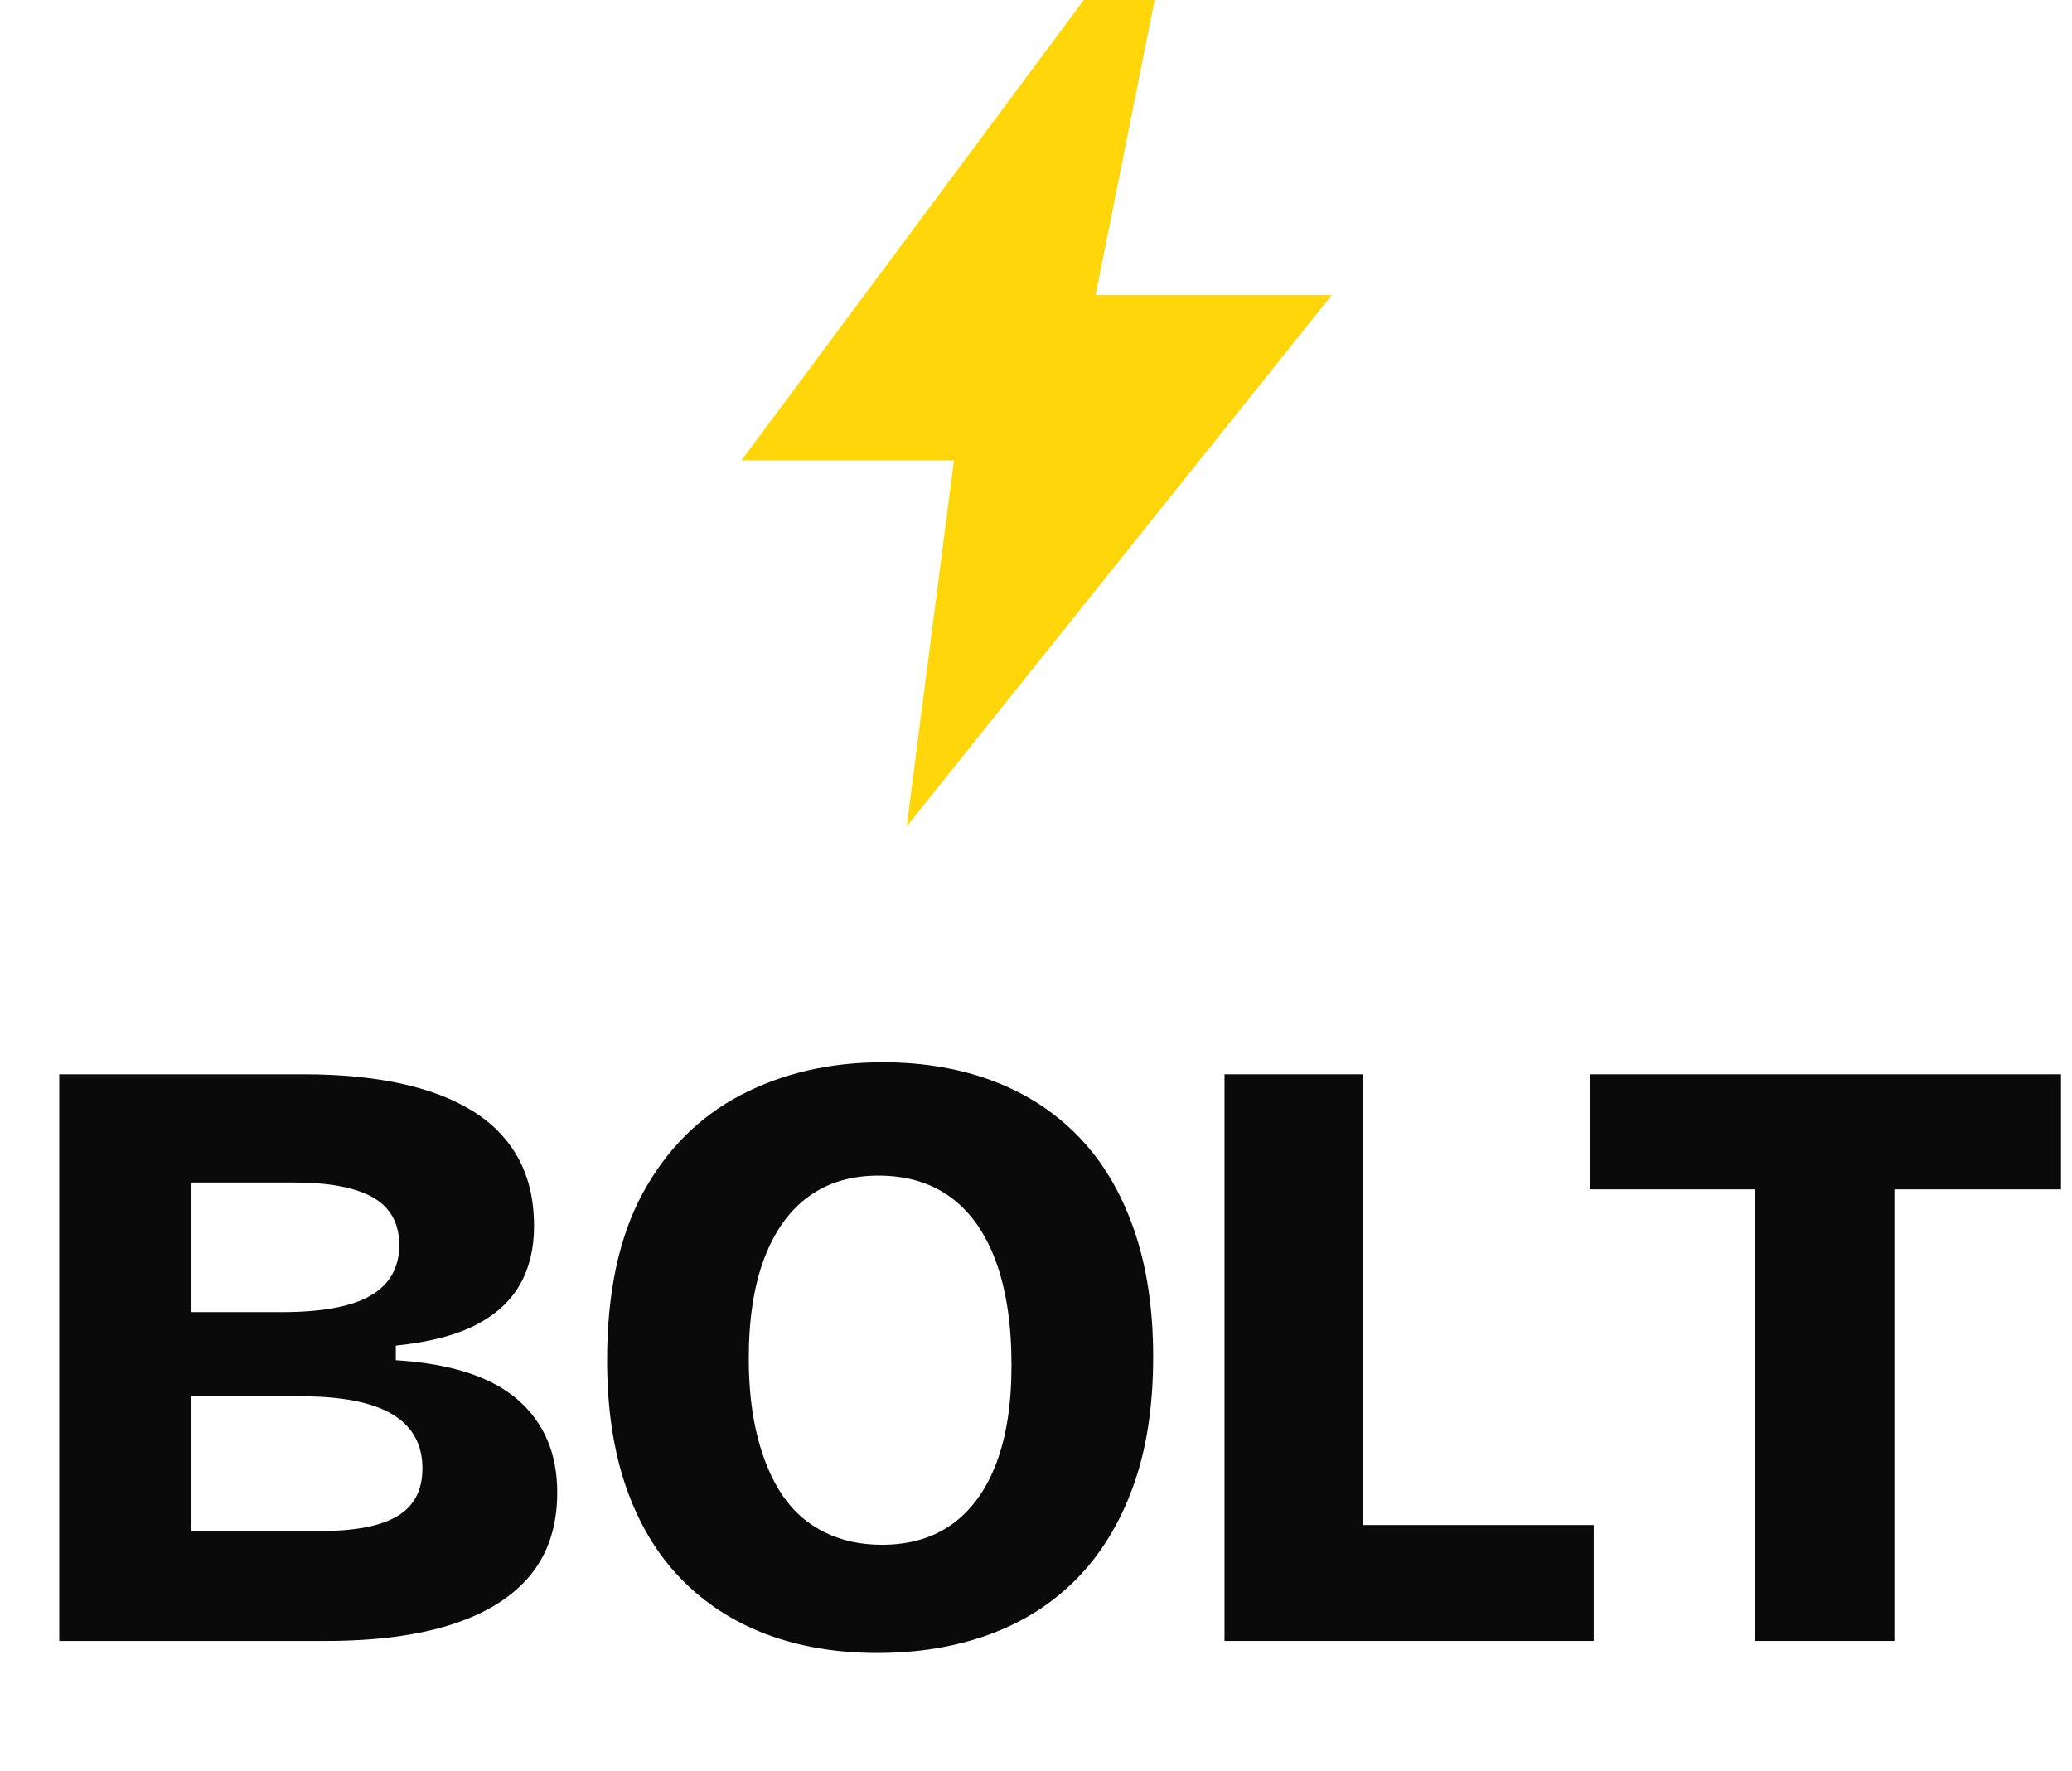
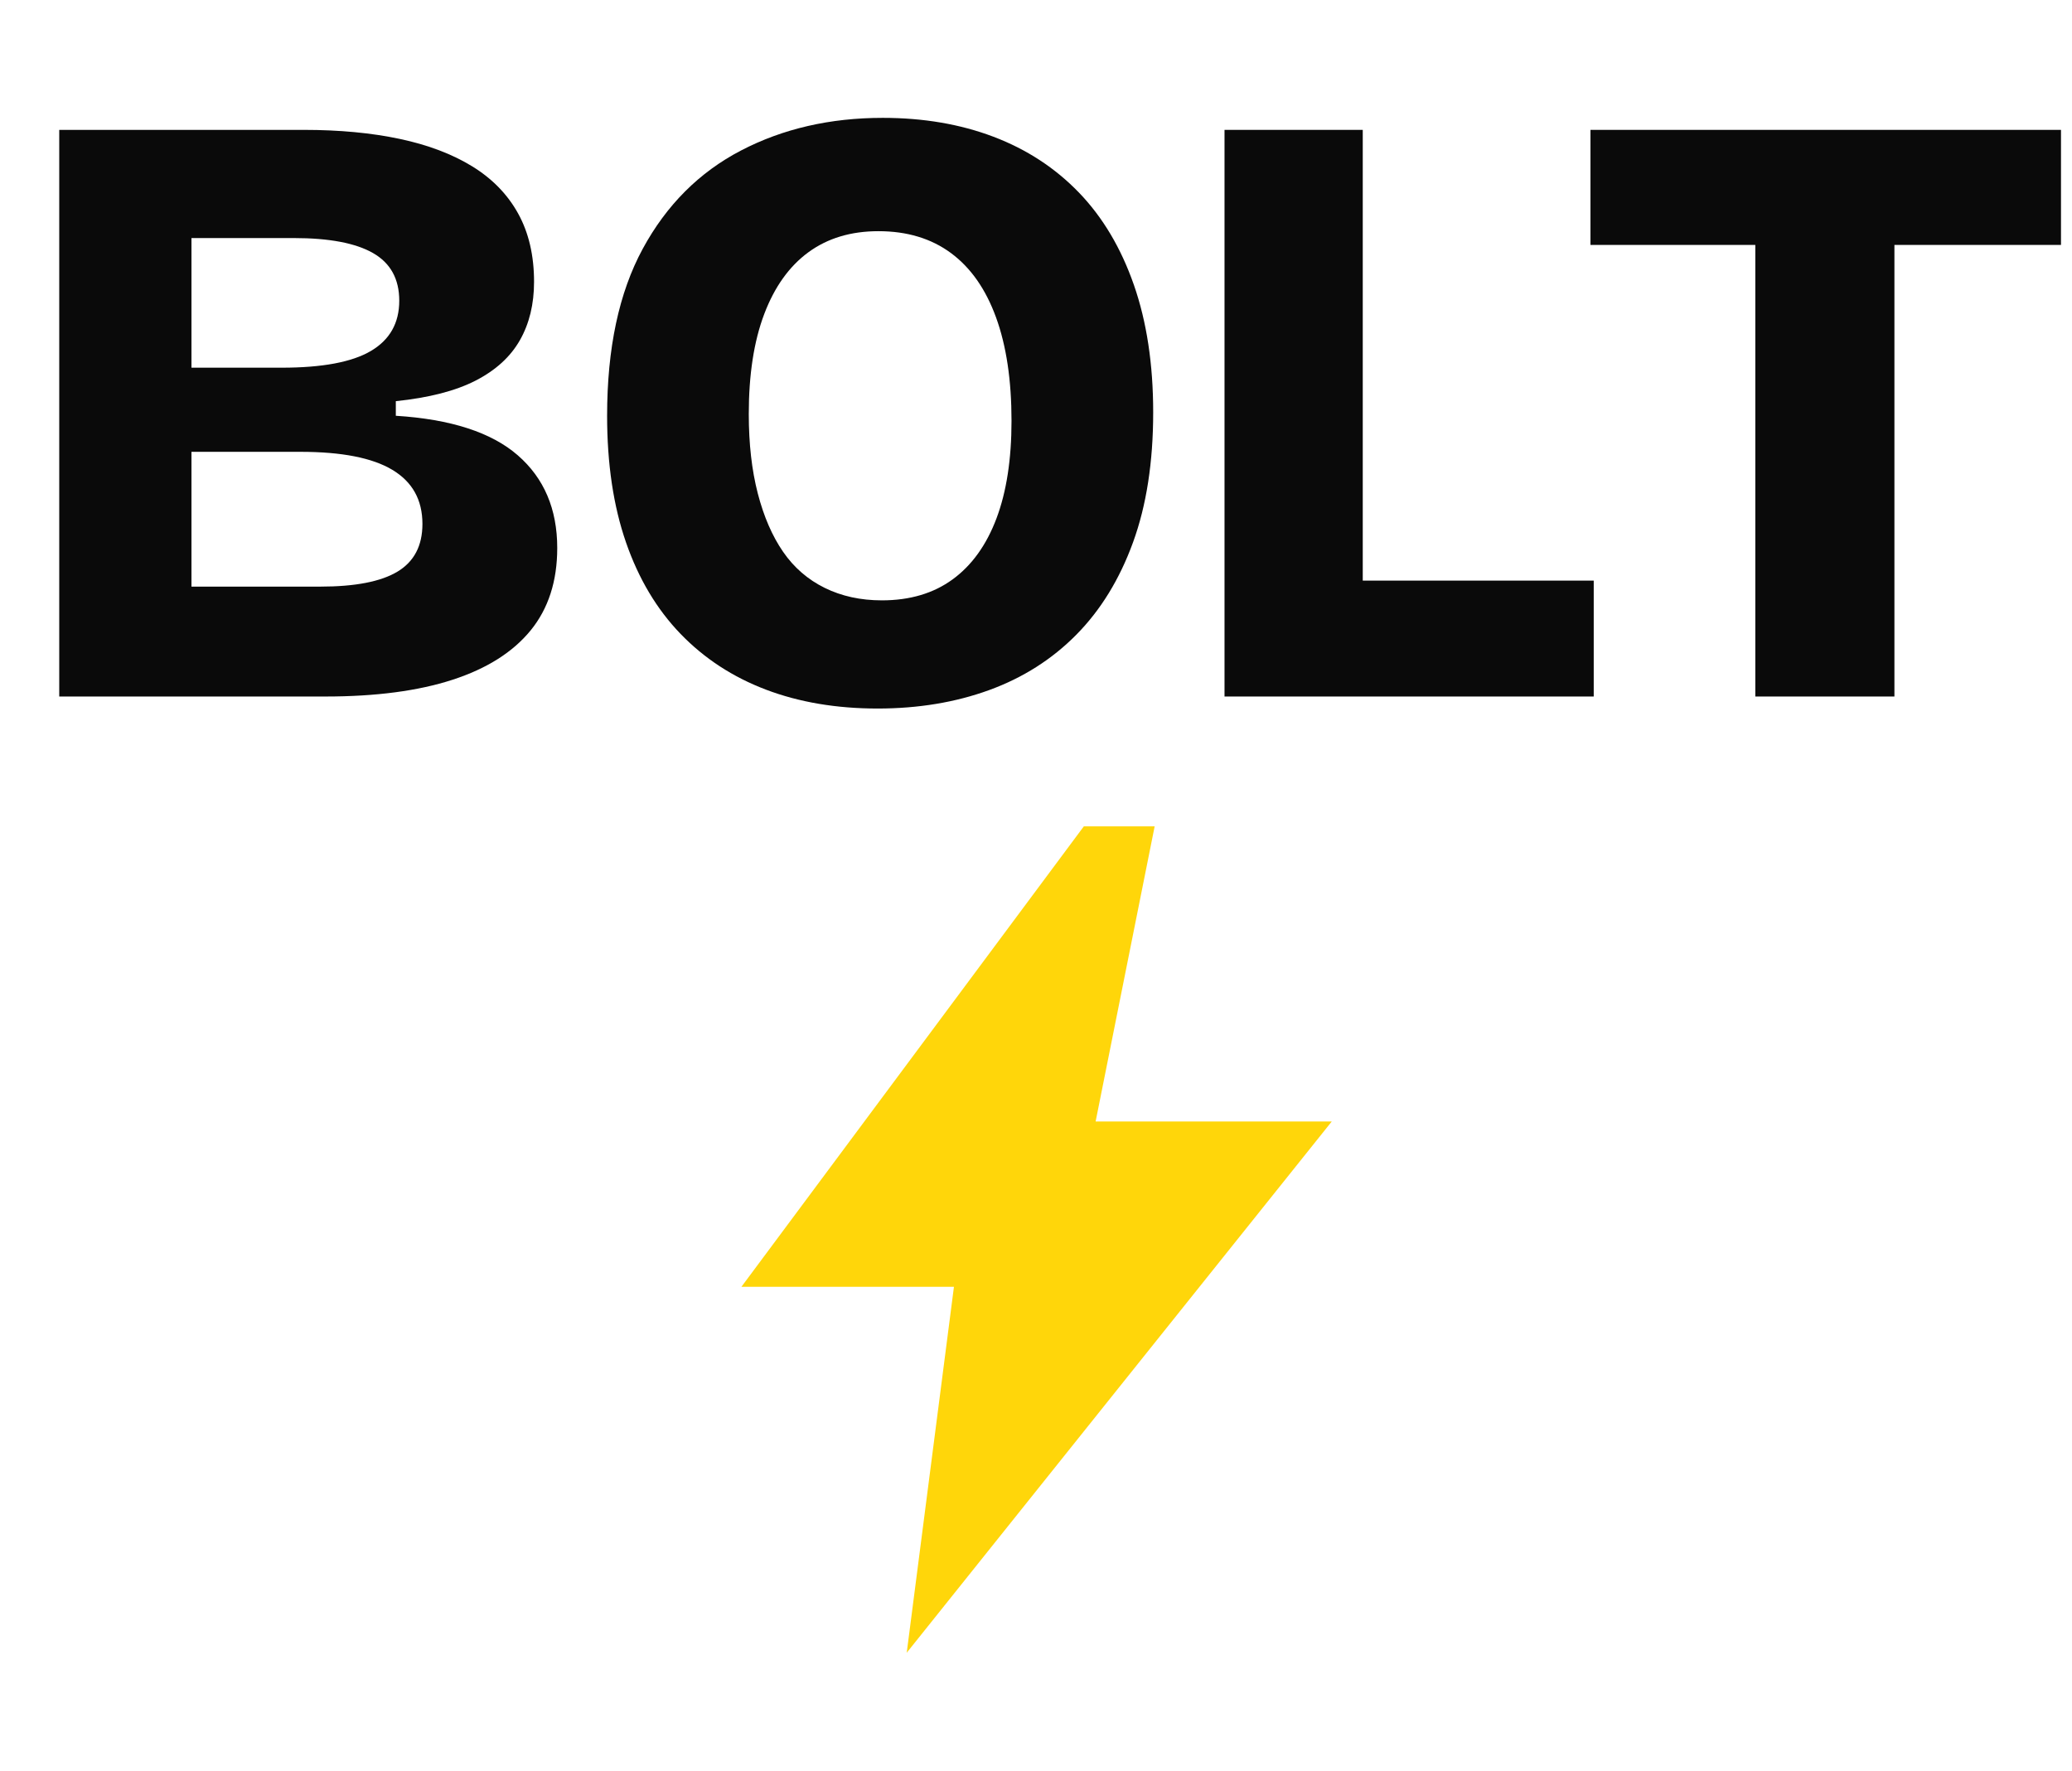
<svg xmlns="http://www.w3.org/2000/svg" viewBox="0 0 351 300">
-   <g transform="translate(125.6,0)">
+   <g transform="translate(125.6,140)">
    <path d="M58 0 L0 78 L36 78 L28 140 L100 50 L60 50 L70 0 Z" fill="#FFD60A" />
  </g>
-   <g transform="translate(0,160)">
+   <g transform="translate(0,0)">
    <g transform="translate(0.0,118) scale(0.14545,-0.14545)">
      <path d="M69 0V660H354Q416 660 465.5 649.5Q515 639 550.0 617.5Q585 596 603.5 562.5Q622 529 622 483Q622 444 605.5 415.0Q589 386 554.0 368.0Q519 350 461 344V327Q557 321 603.0 281.0Q649 241 649 173Q649 115 618.0 77.0Q587 39 527.0 19.5Q467 0 379 0ZM223 128H373Q434 128 463.0 145.5Q492 163 492 201Q492 243 457.0 264.0Q422 285 350 285H223ZM223 383H328Q399 383 432.0 402.5Q465 422 465 461Q465 499 434.5 516.5Q404 534 342 534H223Z" fill="#0A0A0A" />
    </g>
    <g transform="translate(96.3,118) scale(0.14545,-0.14545)">
      <path d="M360 -14Q288 -14 230.0 8.0Q172 30 130.5 73.0Q89 116 67.0 179.5Q45 243 45 327Q45 445 86.5 521.5Q128 598 201.0 636.0Q274 674 366 674Q437 674 495.0 652.0Q553 630 594.5 587.0Q636 544 658.5 479.5Q681 415 681 331Q681 244 657.5 179.5Q634 115 591.5 72.0Q549 29 490.0 7.5Q431 -14 360 -14ZM365 112Q414 112 447.5 136.5Q481 161 498.5 207.5Q516 254 516 321Q516 392 498.0 441.5Q480 491 445.5 516.5Q411 542 361 542Q313 542 279.5 517.5Q246 493 228.0 445.5Q210 398 210 329Q210 277 220.5 236.5Q231 196 250.0 168.5Q269 141 298.5 126.5Q328 112 365 112Z" fill="#0A0A0A" />
    </g>
    <g transform="translate(197.4,118) scale(0.14545,-0.14545)">
      <path d="M69 0V660H230V0ZM98 0V135H499V0Z" fill="#0A0A0A" />
    </g>
    <g transform="translate(267.1,118) scale(0.14545,-0.14545)">
      <path d="M208 0V660H370V0ZM16 526V660H564V526Z" fill="#0A0A0A" />
    </g>
  </g>
</svg>
